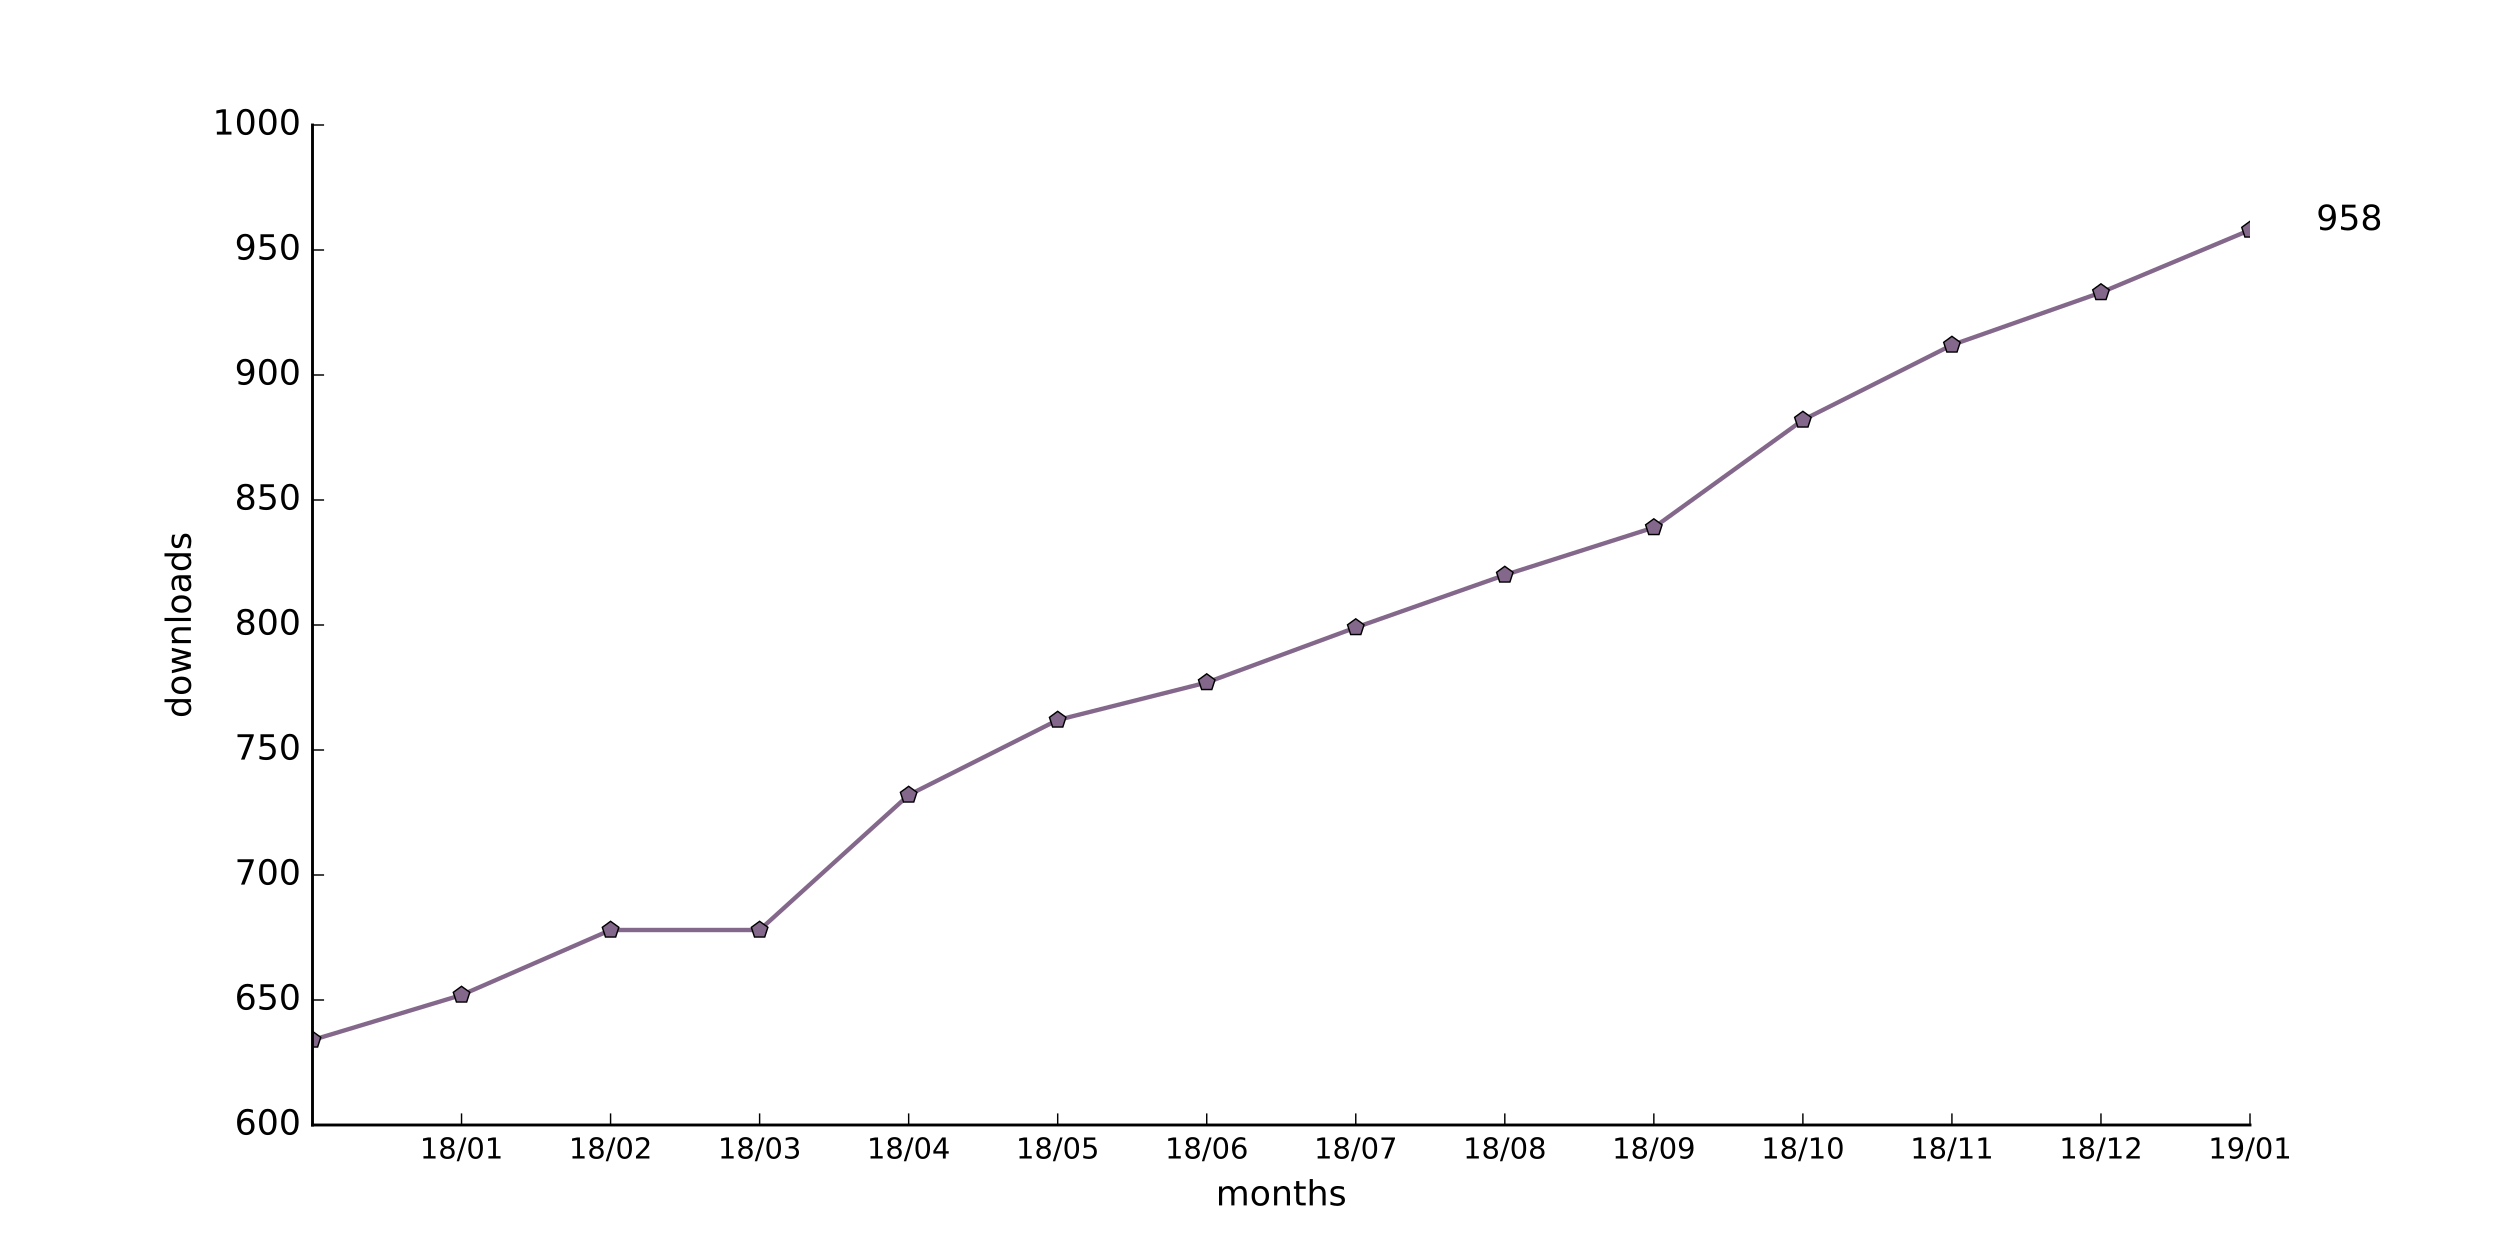
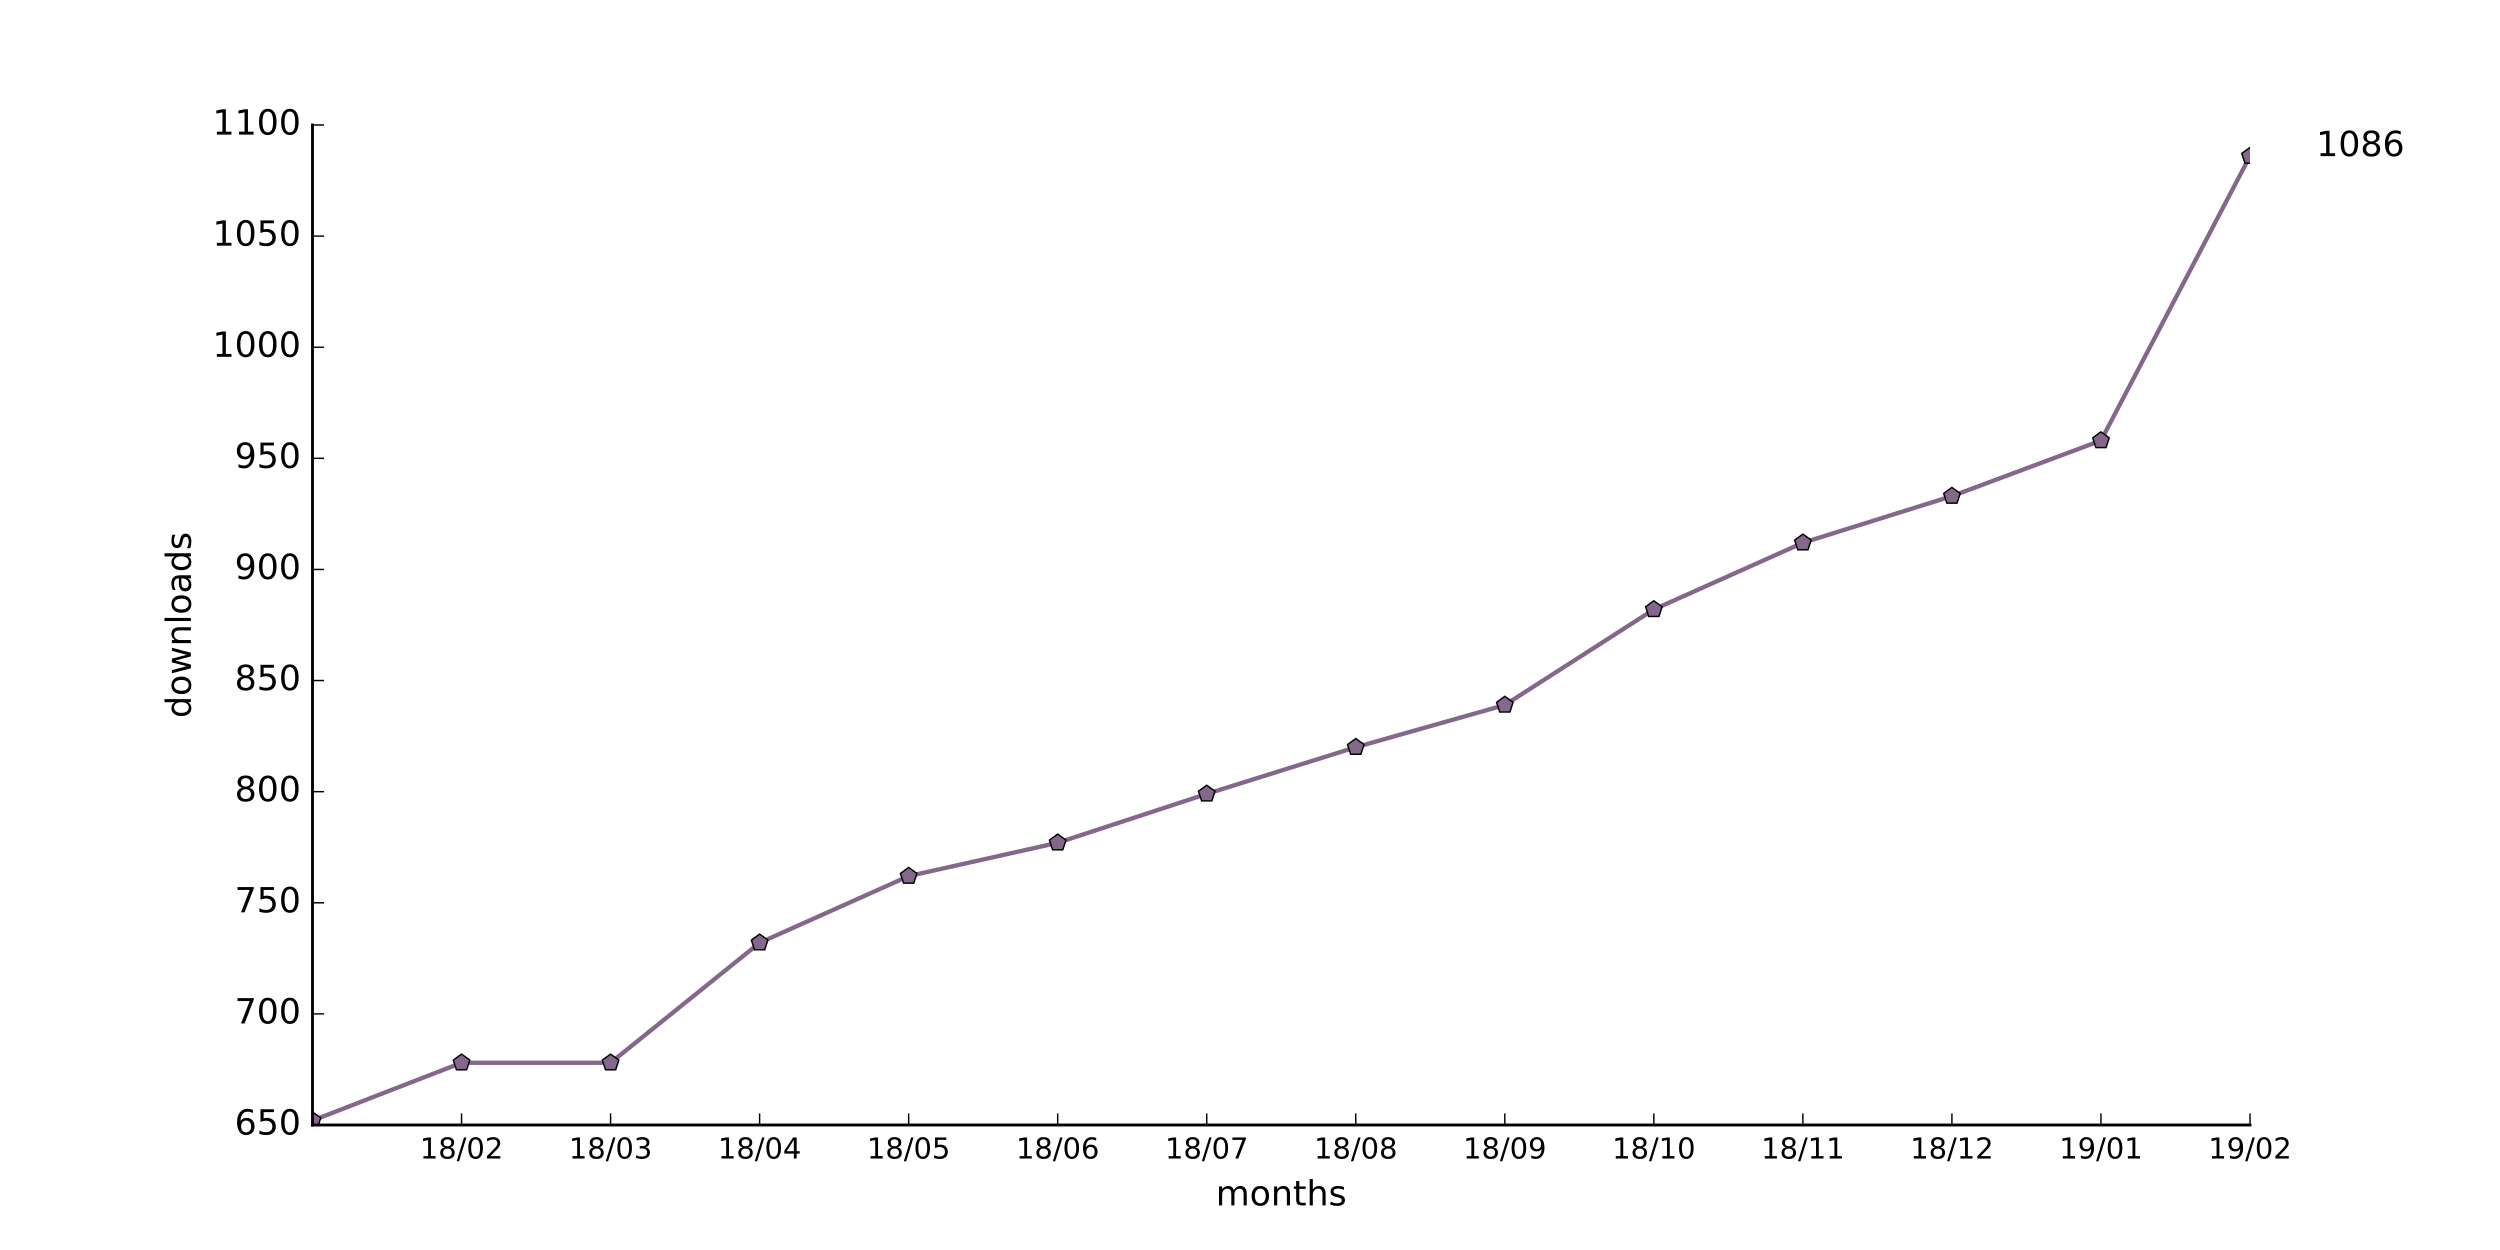
<svg xmlns="http://www.w3.org/2000/svg" xmlns:xlink="http://www.w3.org/1999/xlink" height="432pt" version="1.1" viewBox="0 0 864 432" width="864pt">
  <defs>
    <style type="text/css">
*{stroke-linecap:butt;stroke-linejoin:round;stroke-miterlimit:100000;}
  </style>
  </defs>
  <g id="figure_1">
    <g id="patch_1">
      <path d="M 0 432  L 864 432  L 864 0  L 0 0  z " style="fill:#ffffff;" />
    </g>
    <g id="axes_1">
      <g id="patch_2">
        <path d="M 108 388.8  L 777.6 388.8  L 777.6 43.2  L 108 43.2  z " style="fill:#ffffff;" />
      </g>
      <g id="line2d_1">
-         <path clip-path="url(#p925930a6b0)" d="M 108 359.424  L 159.508 343.872  L 211.015 321.408  L 262.523 321.408  L 314.031 274.752  L 365.538 248.832  L 417.046 235.872  L 468.554 216.864  L 520.062 198.72  L 571.569 182.304  L 623.077 145.152  L 674.585 119.232  L 726.092 101.088  L 777.6 79.488  " style="fill:none;stroke:#84688b;stroke-linecap:square;stroke-width:1.5;" />
+         <path clip-path="url(#p5061f055b1)" d="M 108 387.264  L 159.508 367.296  L 211.015 367.296  L 262.523 325.824  L 314.031 302.784  L 365.538 291.264  L 417.046 274.368  L 468.554 258.24  L 520.062 243.648  L 571.569 210.624  L 623.077 187.584  L 674.585 171.456  L 726.092 152.256  L 777.6 53.952  " style="fill:none;stroke:#84688b;stroke-linecap:square;stroke-width:1.5;" />
      </g>
      <g id="line2d_2">
        <defs>
-           <path d="M 0 -3  L -2.853 -0.927  L -1.763 2.427  L 1.763 2.427  L 2.853 -0.927  z " id="m5489724bf6" style="stroke:#000000;stroke-linejoin:miter;stroke-width:0.5;" />
+           <path d="M 0 -3  L -2.853 -0.927  L -1.763 2.427  L 1.763 2.427  L 2.853 -0.927  z " id="m637cf06d2a" style="stroke:#000000;stroke-linejoin:miter;stroke-width:0.5;" />
        </defs>
-         <g clip-path="url(#p925930a6b0)">
-           <use style="fill:#84688b;stroke:#000000;stroke-linejoin:miter;stroke-width:0.5;" x="108.0" xlink:href="#m5489724bf6" y="359.424" />
-           <use style="fill:#84688b;stroke:#000000;stroke-linejoin:miter;stroke-width:0.5;" x="159.508" xlink:href="#m5489724bf6" y="343.872" />
-           <use style="fill:#84688b;stroke:#000000;stroke-linejoin:miter;stroke-width:0.5;" x="211.015" xlink:href="#m5489724bf6" y="321.408" />
-           <use style="fill:#84688b;stroke:#000000;stroke-linejoin:miter;stroke-width:0.5;" x="262.523" xlink:href="#m5489724bf6" y="321.408" />
-           <use style="fill:#84688b;stroke:#000000;stroke-linejoin:miter;stroke-width:0.5;" x="314.031" xlink:href="#m5489724bf6" y="274.752" />
-           <use style="fill:#84688b;stroke:#000000;stroke-linejoin:miter;stroke-width:0.5;" x="365.538" xlink:href="#m5489724bf6" y="248.832" />
-           <use style="fill:#84688b;stroke:#000000;stroke-linejoin:miter;stroke-width:0.5;" x="417.046" xlink:href="#m5489724bf6" y="235.872" />
-           <use style="fill:#84688b;stroke:#000000;stroke-linejoin:miter;stroke-width:0.5;" x="468.554" xlink:href="#m5489724bf6" y="216.864" />
-           <use style="fill:#84688b;stroke:#000000;stroke-linejoin:miter;stroke-width:0.5;" x="520.062" xlink:href="#m5489724bf6" y="198.72" />
-           <use style="fill:#84688b;stroke:#000000;stroke-linejoin:miter;stroke-width:0.5;" x="571.569" xlink:href="#m5489724bf6" y="182.304" />
-           <use style="fill:#84688b;stroke:#000000;stroke-linejoin:miter;stroke-width:0.5;" x="623.077" xlink:href="#m5489724bf6" y="145.152" />
-           <use style="fill:#84688b;stroke:#000000;stroke-linejoin:miter;stroke-width:0.5;" x="674.585" xlink:href="#m5489724bf6" y="119.232" />
-           <use style="fill:#84688b;stroke:#000000;stroke-linejoin:miter;stroke-width:0.5;" x="726.092" xlink:href="#m5489724bf6" y="101.088" />
-           <use style="fill:#84688b;stroke:#000000;stroke-linejoin:miter;stroke-width:0.5;" x="777.6" xlink:href="#m5489724bf6" y="79.488" />
+         <g clip-path="url(#p5061f055b1)">
+           <use style="fill:#84688b;stroke:#000000;stroke-linejoin:miter;stroke-width:0.5;" x="108.0" xlink:href="#m637cf06d2a" y="387.264" />
+           <use style="fill:#84688b;stroke:#000000;stroke-linejoin:miter;stroke-width:0.5;" x="159.508" xlink:href="#m637cf06d2a" y="367.296" />
+           <use style="fill:#84688b;stroke:#000000;stroke-linejoin:miter;stroke-width:0.5;" x="211.015" xlink:href="#m637cf06d2a" y="367.296" />
+           <use style="fill:#84688b;stroke:#000000;stroke-linejoin:miter;stroke-width:0.5;" x="262.523" xlink:href="#m637cf06d2a" y="325.824" />
+           <use style="fill:#84688b;stroke:#000000;stroke-linejoin:miter;stroke-width:0.5;" x="314.031" xlink:href="#m637cf06d2a" y="302.784" />
+           <use style="fill:#84688b;stroke:#000000;stroke-linejoin:miter;stroke-width:0.5;" x="365.538" xlink:href="#m637cf06d2a" y="291.264" />
+           <use style="fill:#84688b;stroke:#000000;stroke-linejoin:miter;stroke-width:0.5;" x="417.046" xlink:href="#m637cf06d2a" y="274.368" />
+           <use style="fill:#84688b;stroke:#000000;stroke-linejoin:miter;stroke-width:0.5;" x="468.554" xlink:href="#m637cf06d2a" y="258.24" />
+           <use style="fill:#84688b;stroke:#000000;stroke-linejoin:miter;stroke-width:0.5;" x="520.062" xlink:href="#m637cf06d2a" y="243.648" />
+           <use style="fill:#84688b;stroke:#000000;stroke-linejoin:miter;stroke-width:0.5;" x="571.569" xlink:href="#m637cf06d2a" y="210.624" />
+           <use style="fill:#84688b;stroke:#000000;stroke-linejoin:miter;stroke-width:0.5;" x="623.077" xlink:href="#m637cf06d2a" y="187.584" />
+           <use style="fill:#84688b;stroke:#000000;stroke-linejoin:miter;stroke-width:0.5;" x="674.585" xlink:href="#m637cf06d2a" y="171.456" />
+           <use style="fill:#84688b;stroke:#000000;stroke-linejoin:miter;stroke-width:0.5;" x="726.092" xlink:href="#m637cf06d2a" y="152.256" />
+           <use style="fill:#84688b;stroke:#000000;stroke-linejoin:miter;stroke-width:0.5;" x="777.6" xlink:href="#m637cf06d2a" y="53.952" />
        </g>
      </g>
      <g id="patch_3">
        <path d="M 108 388.8  L 777.6 388.8  " style="fill:none;stroke:#000000;stroke-linecap:square;stroke-linejoin:miter;" />
      </g>
      <g id="patch_4">
        <path d="M 108 388.8  L 108 43.2  " style="fill:none;stroke:#000000;stroke-linecap:square;stroke-linejoin:miter;" />
      </g>
      <g id="matplotlib.axis_1">
        <g id="xtick_1">
          <g id="line2d_3">
            <defs>
-               <path d="M 0 0  L 0 -4  " id="ma898a2b335" style="stroke:#000000;stroke-width:0.5;" />
-             </defs>
-             <g>
-               <use style="stroke:#000000;stroke-width:0.5;" x="159.508" xlink:href="#ma898a2b335" y="388.8" />
+               <path d="M 0 0  L 0 -4  " id="m8d7610a159" style="stroke:#000000;stroke-width:0.5;" />
+             </defs>
+             <g>
+               <use style="stroke:#000000;stroke-width:0.5;" x="159.508" xlink:href="#m8d7610a159" y="388.8" />
            </g>
          </g>
          <g id="text_1">
            <defs>
+               <path d="M 19.188 8.297  L 53.609 8.297  L 53.609 0  L 7.328 0  L 7.328 8.297  Q 12.938 14.109 22.625 23.891  Q 32.328 33.688 34.812 36.531  Q 39.547 41.844 41.422 45.531  Q 43.312 49.219 43.312 52.781  Q 43.312 58.594 39.234 62.25  Q 35.156 65.922 28.609 65.922  Q 23.969 65.922 18.812 64.312  Q 13.672 62.703 7.812 59.422  L 7.812 69.391  Q 13.766 71.781 18.938 73  Q 24.125 74.219 28.422 74.219  Q 39.75 74.219 46.484 68.547  Q 53.219 62.891 53.219 53.422  Q 53.219 48.922 51.531 44.891  Q 49.859 40.875 45.406 35.406  Q 44.188 33.984 37.641 27.219  Q 31.109 20.453 19.188 8.297  " id="BitstreamVeraSans-Roman-32" />
              <path d="M 31.781 34.625  Q 24.75 34.625 20.719 30.859  Q 16.703 27.094 16.703 20.516  Q 16.703 13.922 20.719 10.156  Q 24.75 6.391 31.781 6.391  Q 38.812 6.391 42.859 10.172  Q 46.922 13.969 46.922 20.516  Q 46.922 27.094 42.891 30.859  Q 38.875 34.625 31.781 34.625  M 21.922 38.812  Q 15.578 40.375 12.031 44.719  Q 8.5 49.078 8.5 55.328  Q 8.5 64.062 14.719 69.141  Q 20.953 74.219 31.781 74.219  Q 42.672 74.219 48.875 69.141  Q 55.078 64.062 55.078 55.328  Q 55.078 49.078 51.531 44.719  Q 48 40.375 41.703 38.812  Q 48.828 37.156 52.797 32.312  Q 56.781 27.484 56.781 20.516  Q 56.781 9.906 50.312 4.234  Q 43.844 -1.422 31.781 -1.422  Q 19.734 -1.422 13.25 4.234  Q 6.781 9.906 6.781 20.516  Q 6.781 27.484 10.781 32.312  Q 14.797 37.156 21.922 38.812  M 18.312 54.391  Q 18.312 48.734 21.844 45.562  Q 25.391 42.391 31.781 42.391  Q 38.141 42.391 41.719 45.562  Q 45.312 48.734 45.312 54.391  Q 45.312 60.062 41.719 63.234  Q 38.141 66.406 31.781 66.406  Q 25.391 66.406 21.844 63.234  Q 18.312 60.062 18.312 54.391  " id="BitstreamVeraSans-Roman-38" />
              <path d="M 12.406 8.297  L 28.516 8.297  L 28.516 63.922  L 10.984 60.406  L 10.984 69.391  L 28.422 72.906  L 38.281 72.906  L 38.281 8.297  L 54.391 8.297  L 54.391 0  L 12.406 0  z " id="BitstreamVeraSans-Roman-31" />
              <path d="M 31.781 66.406  Q 24.172 66.406 20.328 58.906  Q 16.5 51.422 16.5 36.375  Q 16.5 21.391 20.328 13.891  Q 24.172 6.391 31.781 6.391  Q 39.453 6.391 43.281 13.891  Q 47.125 21.391 47.125 36.375  Q 47.125 51.422 43.281 58.906  Q 39.453 66.406 31.781 66.406  M 31.781 74.219  Q 44.047 74.219 50.516 64.516  Q 56.984 54.828 56.984 36.375  Q 56.984 17.969 50.516 8.266  Q 44.047 -1.422 31.781 -1.422  Q 19.531 -1.422 13.062 8.266  Q 6.594 17.969 6.594 36.375  Q 6.594 54.828 13.062 64.516  Q 19.531 74.219 31.781 74.219  " id="BitstreamVeraSans-Roman-30" />
              <path d="M 25.391 72.906  L 33.688 72.906  L 8.297 -9.281  L 0 -9.281  z " id="BitstreamVeraSans-Roman-2f" />
            </defs>
            <g transform="translate(145.0983 400.3984)scale(0.1 -0.1)">
              <use xlink:href="#BitstreamVeraSans-Roman-31" />
              <use x="63.623" xlink:href="#BitstreamVeraSans-Roman-38" />
              <use x="127.246" xlink:href="#BitstreamVeraSans-Roman-2f" />
              <use x="160.938" xlink:href="#BitstreamVeraSans-Roman-30" />
-               <use x="224.561" xlink:href="#BitstreamVeraSans-Roman-31" />
+               <use x="224.561" xlink:href="#BitstreamVeraSans-Roman-32" />
            </g>
          </g>
        </g>
        <g id="xtick_2">
          <g id="line2d_4">
            <g>
-               <use style="stroke:#000000;stroke-width:0.5;" x="211.015" xlink:href="#ma898a2b335" y="388.8" />
+               <use style="stroke:#000000;stroke-width:0.5;" x="211.015" xlink:href="#m8d7610a159" y="388.8" />
            </g>
          </g>
          <g id="text_2">
            <defs>
-               <path d="M 19.188 8.297  L 53.609 8.297  L 53.609 0  L 7.328 0  L 7.328 8.297  Q 12.938 14.109 22.625 23.891  Q 32.328 33.688 34.812 36.531  Q 39.547 41.844 41.422 45.531  Q 43.312 49.219 43.312 52.781  Q 43.312 58.594 39.234 62.25  Q 35.156 65.922 28.609 65.922  Q 23.969 65.922 18.812 64.312  Q 13.672 62.703 7.812 59.422  L 7.812 69.391  Q 13.766 71.781 18.938 73  Q 24.125 74.219 28.422 74.219  Q 39.75 74.219 46.484 68.547  Q 53.219 62.891 53.219 53.422  Q 53.219 48.922 51.531 44.891  Q 49.859 40.875 45.406 35.406  Q 44.188 33.984 37.641 27.219  Q 31.109 20.453 19.188 8.297  " id="BitstreamVeraSans-Roman-32" />
+               <path d="M 40.578 39.312  Q 47.656 37.797 51.625 33  Q 55.609 28.219 55.609 21.188  Q 55.609 10.406 48.188 4.484  Q 40.766 -1.422 27.094 -1.422  Q 22.516 -1.422 17.656 -0.516  Q 12.797 0.391 7.625 2.203  L 7.625 11.719  Q 11.719 9.328 16.594 8.109  Q 21.484 6.891 26.812 6.891  Q 36.078 6.891 40.938 10.547  Q 45.797 14.203 45.797 21.188  Q 45.797 27.641 41.281 31.266  Q 36.766 34.906 28.719 34.906  L 20.219 34.906  L 20.219 43.016  L 29.109 43.016  Q 36.375 43.016 40.234 45.922  Q 44.094 48.828 44.094 54.297  Q 44.094 59.906 40.109 62.906  Q 36.141 65.922 28.719 65.922  Q 24.656 65.922 20.016 65.031  Q 15.375 64.156 9.812 62.312  L 9.812 71.094  Q 15.438 72.656 20.344 73.438  Q 25.25 74.219 29.594 74.219  Q 40.828 74.219 47.359 69.109  Q 53.906 64.016 53.906 55.328  Q 53.906 49.266 50.438 45.094  Q 46.969 40.922 40.578 39.312  " id="BitstreamVeraSans-Roman-33" />
            </defs>
            <g transform="translate(196.606 400.3984)scale(0.1 -0.1)">
              <use xlink:href="#BitstreamVeraSans-Roman-31" />
              <use x="63.623" xlink:href="#BitstreamVeraSans-Roman-38" />
              <use x="127.246" xlink:href="#BitstreamVeraSans-Roman-2f" />
              <use x="160.938" xlink:href="#BitstreamVeraSans-Roman-30" />
-               <use x="224.561" xlink:href="#BitstreamVeraSans-Roman-32" />
+               <use x="224.561" xlink:href="#BitstreamVeraSans-Roman-33" />
            </g>
          </g>
        </g>
        <g id="xtick_3">
          <g id="line2d_5">
            <g>
-               <use style="stroke:#000000;stroke-width:0.5;" x="262.523" xlink:href="#ma898a2b335" y="388.8" />
+               <use style="stroke:#000000;stroke-width:0.5;" x="262.523" xlink:href="#m8d7610a159" y="388.8" />
            </g>
          </g>
          <g id="text_3">
            <defs>
-               <path d="M 40.578 39.312  Q 47.656 37.797 51.625 33  Q 55.609 28.219 55.609 21.188  Q 55.609 10.406 48.188 4.484  Q 40.766 -1.422 27.094 -1.422  Q 22.516 -1.422 17.656 -0.516  Q 12.797 0.391 7.625 2.203  L 7.625 11.719  Q 11.719 9.328 16.594 8.109  Q 21.484 6.891 26.812 6.891  Q 36.078 6.891 40.938 10.547  Q 45.797 14.203 45.797 21.188  Q 45.797 27.641 41.281 31.266  Q 36.766 34.906 28.719 34.906  L 20.219 34.906  L 20.219 43.016  L 29.109 43.016  Q 36.375 43.016 40.234 45.922  Q 44.094 48.828 44.094 54.297  Q 44.094 59.906 40.109 62.906  Q 36.141 65.922 28.719 65.922  Q 24.656 65.922 20.016 65.031  Q 15.375 64.156 9.812 62.312  L 9.812 71.094  Q 15.438 72.656 20.344 73.438  Q 25.25 74.219 29.594 74.219  Q 40.828 74.219 47.359 69.109  Q 53.906 64.016 53.906 55.328  Q 53.906 49.266 50.438 45.094  Q 46.969 40.922 40.578 39.312  " id="BitstreamVeraSans-Roman-33" />
+               <path d="M 37.797 64.312  L 12.891 25.391  L 37.797 25.391  z M 35.203 72.906  L 47.609 72.906  L 47.609 25.391  L 58.016 25.391  L 58.016 17.188  L 47.609 17.188  L 47.609 0  L 37.797 0  L 37.797 17.188  L 4.891 17.188  L 4.891 26.703  z " id="BitstreamVeraSans-Roman-34" />
            </defs>
            <g transform="translate(248.1137 400.3984)scale(0.1 -0.1)">
              <use xlink:href="#BitstreamVeraSans-Roman-31" />
              <use x="63.623" xlink:href="#BitstreamVeraSans-Roman-38" />
              <use x="127.246" xlink:href="#BitstreamVeraSans-Roman-2f" />
              <use x="160.938" xlink:href="#BitstreamVeraSans-Roman-30" />
-               <use x="224.561" xlink:href="#BitstreamVeraSans-Roman-33" />
+               <use x="224.561" xlink:href="#BitstreamVeraSans-Roman-34" />
            </g>
          </g>
        </g>
        <g id="xtick_4">
          <g id="line2d_6">
            <g>
-               <use style="stroke:#000000;stroke-width:0.5;" x="314.031" xlink:href="#ma898a2b335" y="388.8" />
+               <use style="stroke:#000000;stroke-width:0.5;" x="314.031" xlink:href="#m8d7610a159" y="388.8" />
            </g>
          </g>
          <g id="text_4">
            <defs>
-               <path d="M 37.797 64.312  L 12.891 25.391  L 37.797 25.391  z M 35.203 72.906  L 47.609 72.906  L 47.609 25.391  L 58.016 25.391  L 58.016 17.188  L 47.609 17.188  L 47.609 0  L 37.797 0  L 37.797 17.188  L 4.891 17.188  L 4.891 26.703  z " id="BitstreamVeraSans-Roman-34" />
+               <path d="M 10.797 72.906  L 49.516 72.906  L 49.516 64.594  L 19.828 64.594  L 19.828 46.734  Q 21.969 47.469 24.109 47.828  Q 26.266 48.188 28.422 48.188  Q 40.625 48.188 47.75 41.5  Q 54.891 34.812 54.891 23.391  Q 54.891 11.625 47.562 5.094  Q 40.234 -1.422 26.906 -1.422  Q 22.312 -1.422 17.547 -0.641  Q 12.797 0.141 7.719 1.703  L 7.719 11.625  Q 12.109 9.234 16.797 8.062  Q 21.484 6.891 26.703 6.891  Q 35.156 6.891 40.078 11.328  Q 45.016 15.766 45.016 23.391  Q 45.016 31 40.078 35.438  Q 35.156 39.891 26.703 39.891  Q 22.75 39.891 18.812 39.016  Q 14.891 38.141 10.797 36.281  z " id="BitstreamVeraSans-Roman-35" />
            </defs>
            <g transform="translate(299.6214 400.3984)scale(0.1 -0.1)">
              <use xlink:href="#BitstreamVeraSans-Roman-31" />
              <use x="63.623" xlink:href="#BitstreamVeraSans-Roman-38" />
              <use x="127.246" xlink:href="#BitstreamVeraSans-Roman-2f" />
              <use x="160.938" xlink:href="#BitstreamVeraSans-Roman-30" />
-               <use x="224.561" xlink:href="#BitstreamVeraSans-Roman-34" />
+               <use x="224.561" xlink:href="#BitstreamVeraSans-Roman-35" />
            </g>
          </g>
        </g>
        <g id="xtick_5">
          <g id="line2d_7">
            <g>
-               <use style="stroke:#000000;stroke-width:0.5;" x="365.538" xlink:href="#ma898a2b335" y="388.8" />
+               <use style="stroke:#000000;stroke-width:0.5;" x="365.538" xlink:href="#m8d7610a159" y="388.8" />
            </g>
          </g>
          <g id="text_5">
            <defs>
-               <path d="M 10.797 72.906  L 49.516 72.906  L 49.516 64.594  L 19.828 64.594  L 19.828 46.734  Q 21.969 47.469 24.109 47.828  Q 26.266 48.188 28.422 48.188  Q 40.625 48.188 47.75 41.5  Q 54.891 34.812 54.891 23.391  Q 54.891 11.625 47.562 5.094  Q 40.234 -1.422 26.906 -1.422  Q 22.312 -1.422 17.547 -0.641  Q 12.797 0.141 7.719 1.703  L 7.719 11.625  Q 12.109 9.234 16.797 8.062  Q 21.484 6.891 26.703 6.891  Q 35.156 6.891 40.078 11.328  Q 45.016 15.766 45.016 23.391  Q 45.016 31 40.078 35.438  Q 35.156 39.891 26.703 39.891  Q 22.75 39.891 18.812 39.016  Q 14.891 38.141 10.797 36.281  z " id="BitstreamVeraSans-Roman-35" />
+               <path d="M 33.016 40.375  Q 26.375 40.375 22.484 35.828  Q 18.609 31.297 18.609 23.391  Q 18.609 15.531 22.484 10.953  Q 26.375 6.391 33.016 6.391  Q 39.656 6.391 43.531 10.953  Q 47.406 15.531 47.406 23.391  Q 47.406 31.297 43.531 35.828  Q 39.656 40.375 33.016 40.375  M 52.594 71.297  L 52.594 62.312  Q 48.875 64.062 45.094 64.984  Q 41.312 65.922 37.594 65.922  Q 27.828 65.922 22.672 59.328  Q 17.531 52.734 16.797 39.406  Q 19.672 43.656 24.016 45.922  Q 28.375 48.188 33.594 48.188  Q 44.578 48.188 50.953 41.516  Q 57.328 34.859 57.328 23.391  Q 57.328 12.156 50.688 5.359  Q 44.047 -1.422 33.016 -1.422  Q 20.359 -1.422 13.672 8.266  Q 6.984 17.969 6.984 36.375  Q 6.984 53.656 15.188 63.938  Q 23.391 74.219 37.203 74.219  Q 40.922 74.219 44.703 73.484  Q 48.484 72.75 52.594 71.297  " id="BitstreamVeraSans-Roman-36" />
            </defs>
            <g transform="translate(351.1291 400.3984)scale(0.1 -0.1)">
              <use xlink:href="#BitstreamVeraSans-Roman-31" />
              <use x="63.623" xlink:href="#BitstreamVeraSans-Roman-38" />
              <use x="127.246" xlink:href="#BitstreamVeraSans-Roman-2f" />
              <use x="160.938" xlink:href="#BitstreamVeraSans-Roman-30" />
-               <use x="224.561" xlink:href="#BitstreamVeraSans-Roman-35" />
+               <use x="224.561" xlink:href="#BitstreamVeraSans-Roman-36" />
            </g>
          </g>
        </g>
        <g id="xtick_6">
          <g id="line2d_8">
            <g>
-               <use style="stroke:#000000;stroke-width:0.5;" x="417.046" xlink:href="#ma898a2b335" y="388.8" />
+               <use style="stroke:#000000;stroke-width:0.5;" x="417.046" xlink:href="#m8d7610a159" y="388.8" />
            </g>
          </g>
          <g id="text_6">
            <defs>
-               <path d="M 33.016 40.375  Q 26.375 40.375 22.484 35.828  Q 18.609 31.297 18.609 23.391  Q 18.609 15.531 22.484 10.953  Q 26.375 6.391 33.016 6.391  Q 39.656 6.391 43.531 10.953  Q 47.406 15.531 47.406 23.391  Q 47.406 31.297 43.531 35.828  Q 39.656 40.375 33.016 40.375  M 52.594 71.297  L 52.594 62.312  Q 48.875 64.062 45.094 64.984  Q 41.312 65.922 37.594 65.922  Q 27.828 65.922 22.672 59.328  Q 17.531 52.734 16.797 39.406  Q 19.672 43.656 24.016 45.922  Q 28.375 48.188 33.594 48.188  Q 44.578 48.188 50.953 41.516  Q 57.328 34.859 57.328 23.391  Q 57.328 12.156 50.688 5.359  Q 44.047 -1.422 33.016 -1.422  Q 20.359 -1.422 13.672 8.266  Q 6.984 17.969 6.984 36.375  Q 6.984 53.656 15.188 63.938  Q 23.391 74.219 37.203 74.219  Q 40.922 74.219 44.703 73.484  Q 48.484 72.75 52.594 71.297  " id="BitstreamVeraSans-Roman-36" />
+               <path d="M 8.203 72.906  L 55.078 72.906  L 55.078 68.703  L 28.609 0  L 18.312 0  L 43.219 64.594  L 8.203 64.594  z " id="BitstreamVeraSans-Roman-37" />
            </defs>
            <g transform="translate(402.6368 400.3984)scale(0.1 -0.1)">
              <use xlink:href="#BitstreamVeraSans-Roman-31" />
              <use x="63.623" xlink:href="#BitstreamVeraSans-Roman-38" />
              <use x="127.246" xlink:href="#BitstreamVeraSans-Roman-2f" />
              <use x="160.938" xlink:href="#BitstreamVeraSans-Roman-30" />
-               <use x="224.561" xlink:href="#BitstreamVeraSans-Roman-36" />
+               <use x="224.561" xlink:href="#BitstreamVeraSans-Roman-37" />
            </g>
          </g>
        </g>
        <g id="xtick_7">
          <g id="line2d_9">
            <g>
-               <use style="stroke:#000000;stroke-width:0.5;" x="468.554" xlink:href="#ma898a2b335" y="388.8" />
+               <use style="stroke:#000000;stroke-width:0.5;" x="468.554" xlink:href="#m8d7610a159" y="388.8" />
            </g>
          </g>
          <g id="text_7">
-             <defs>
-               <path d="M 8.203 72.906  L 55.078 72.906  L 55.078 68.703  L 28.609 0  L 18.312 0  L 43.219 64.594  L 8.203 64.594  z " id="BitstreamVeraSans-Roman-37" />
-             </defs>
            <g transform="translate(454.1445 400.3984)scale(0.1 -0.1)">
              <use xlink:href="#BitstreamVeraSans-Roman-31" />
              <use x="63.623" xlink:href="#BitstreamVeraSans-Roman-38" />
              <use x="127.246" xlink:href="#BitstreamVeraSans-Roman-2f" />
              <use x="160.938" xlink:href="#BitstreamVeraSans-Roman-30" />
-               <use x="224.561" xlink:href="#BitstreamVeraSans-Roman-37" />
+               <use x="224.561" xlink:href="#BitstreamVeraSans-Roman-38" />
            </g>
          </g>
        </g>
        <g id="xtick_8">
          <g id="line2d_10">
            <g>
-               <use style="stroke:#000000;stroke-width:0.5;" x="520.062" xlink:href="#ma898a2b335" y="388.8" />
+               <use style="stroke:#000000;stroke-width:0.5;" x="520.062" xlink:href="#m8d7610a159" y="388.8" />
            </g>
          </g>
          <g id="text_8">
+             <defs>
+               <path d="M 10.984 1.516  L 10.984 10.5  Q 14.703 8.734 18.5 7.812  Q 22.312 6.891 25.984 6.891  Q 35.75 6.891 40.891 13.453  Q 46.047 20.016 46.781 33.406  Q 43.953 29.203 39.594 26.953  Q 35.25 24.703 29.984 24.703  Q 19.047 24.703 12.672 31.312  Q 6.297 37.938 6.297 49.422  Q 6.297 60.641 12.938 67.422  Q 19.578 74.219 30.609 74.219  Q 43.266 74.219 49.922 64.516  Q 56.594 54.828 56.594 36.375  Q 56.594 19.141 48.406 8.859  Q 40.234 -1.422 26.422 -1.422  Q 22.703 -1.422 18.891 -0.688  Q 15.094 0.047 10.984 1.516  M 30.609 32.422  Q 37.25 32.422 41.125 36.953  Q 45.016 41.5 45.016 49.422  Q 45.016 57.281 41.125 61.844  Q 37.25 66.406 30.609 66.406  Q 23.969 66.406 20.094 61.844  Q 16.219 57.281 16.219 49.422  Q 16.219 41.5 20.094 36.953  Q 23.969 32.422 30.609 32.422  " id="BitstreamVeraSans-Roman-39" />
+             </defs>
            <g transform="translate(505.6522 400.3984)scale(0.1 -0.1)">
              <use xlink:href="#BitstreamVeraSans-Roman-31" />
              <use x="63.623" xlink:href="#BitstreamVeraSans-Roman-38" />
              <use x="127.246" xlink:href="#BitstreamVeraSans-Roman-2f" />
              <use x="160.938" xlink:href="#BitstreamVeraSans-Roman-30" />
-               <use x="224.561" xlink:href="#BitstreamVeraSans-Roman-38" />
+               <use x="224.561" xlink:href="#BitstreamVeraSans-Roman-39" />
            </g>
          </g>
        </g>
        <g id="xtick_9">
          <g id="line2d_11">
            <g>
-               <use style="stroke:#000000;stroke-width:0.5;" x="571.569" xlink:href="#ma898a2b335" y="388.8" />
+               <use style="stroke:#000000;stroke-width:0.5;" x="571.569" xlink:href="#m8d7610a159" y="388.8" />
            </g>
          </g>
          <g id="text_9">
-             <defs>
-               <path d="M 10.984 1.516  L 10.984 10.5  Q 14.703 8.734 18.5 7.812  Q 22.312 6.891 25.984 6.891  Q 35.75 6.891 40.891 13.453  Q 46.047 20.016 46.781 33.406  Q 43.953 29.203 39.594 26.953  Q 35.25 24.703 29.984 24.703  Q 19.047 24.703 12.672 31.312  Q 6.297 37.938 6.297 49.422  Q 6.297 60.641 12.938 67.422  Q 19.578 74.219 30.609 74.219  Q 43.266 74.219 49.922 64.516  Q 56.594 54.828 56.594 36.375  Q 56.594 19.141 48.406 8.859  Q 40.234 -1.422 26.422 -1.422  Q 22.703 -1.422 18.891 -0.688  Q 15.094 0.047 10.984 1.516  M 30.609 32.422  Q 37.25 32.422 41.125 36.953  Q 45.016 41.5 45.016 49.422  Q 45.016 57.281 41.125 61.844  Q 37.25 66.406 30.609 66.406  Q 23.969 66.406 20.094 61.844  Q 16.219 57.281 16.219 49.422  Q 16.219 41.5 20.094 36.953  Q 23.969 32.422 30.609 32.422  " id="BitstreamVeraSans-Roman-39" />
-             </defs>
            <g transform="translate(557.1599 400.3984)scale(0.1 -0.1)">
              <use xlink:href="#BitstreamVeraSans-Roman-31" />
              <use x="63.623" xlink:href="#BitstreamVeraSans-Roman-38" />
              <use x="127.246" xlink:href="#BitstreamVeraSans-Roman-2f" />
-               <use x="160.938" xlink:href="#BitstreamVeraSans-Roman-30" />
-               <use x="224.561" xlink:href="#BitstreamVeraSans-Roman-39" />
+               <use x="160.938" xlink:href="#BitstreamVeraSans-Roman-31" />
+               <use x="224.561" xlink:href="#BitstreamVeraSans-Roman-30" />
            </g>
          </g>
        </g>
        <g id="xtick_10">
          <g id="line2d_12">
            <g>
-               <use style="stroke:#000000;stroke-width:0.5;" x="623.077" xlink:href="#ma898a2b335" y="388.8" />
+               <use style="stroke:#000000;stroke-width:0.5;" x="623.077" xlink:href="#m8d7610a159" y="388.8" />
            </g>
          </g>
          <g id="text_10">
            <g transform="translate(608.6675 400.3984)scale(0.1 -0.1)">
              <use xlink:href="#BitstreamVeraSans-Roman-31" />
              <use x="63.623" xlink:href="#BitstreamVeraSans-Roman-38" />
              <use x="127.246" xlink:href="#BitstreamVeraSans-Roman-2f" />
              <use x="160.938" xlink:href="#BitstreamVeraSans-Roman-31" />
-               <use x="224.561" xlink:href="#BitstreamVeraSans-Roman-30" />
+               <use x="224.561" xlink:href="#BitstreamVeraSans-Roman-31" />
            </g>
          </g>
        </g>
        <g id="xtick_11">
          <g id="line2d_13">
            <g>
-               <use style="stroke:#000000;stroke-width:0.5;" x="674.585" xlink:href="#ma898a2b335" y="388.8" />
+               <use style="stroke:#000000;stroke-width:0.5;" x="674.585" xlink:href="#m8d7610a159" y="388.8" />
            </g>
          </g>
          <g id="text_11">
            <g transform="translate(660.1752 400.3984)scale(0.1 -0.1)">
              <use xlink:href="#BitstreamVeraSans-Roman-31" />
              <use x="63.623" xlink:href="#BitstreamVeraSans-Roman-38" />
              <use x="127.246" xlink:href="#BitstreamVeraSans-Roman-2f" />
              <use x="160.938" xlink:href="#BitstreamVeraSans-Roman-31" />
-               <use x="224.561" xlink:href="#BitstreamVeraSans-Roman-31" />
+               <use x="224.561" xlink:href="#BitstreamVeraSans-Roman-32" />
            </g>
          </g>
        </g>
        <g id="xtick_12">
          <g id="line2d_14">
            <g>
-               <use style="stroke:#000000;stroke-width:0.5;" x="726.092" xlink:href="#ma898a2b335" y="388.8" />
+               <use style="stroke:#000000;stroke-width:0.5;" x="726.092" xlink:href="#m8d7610a159" y="388.8" />
            </g>
          </g>
          <g id="text_12">
            <g transform="translate(711.6829 400.3984)scale(0.1 -0.1)">
              <use xlink:href="#BitstreamVeraSans-Roman-31" />
-               <use x="63.623" xlink:href="#BitstreamVeraSans-Roman-38" />
-               <use x="127.246" xlink:href="#BitstreamVeraSans-Roman-2f" />
-               <use x="160.938" xlink:href="#BitstreamVeraSans-Roman-31" />
-               <use x="224.561" xlink:href="#BitstreamVeraSans-Roman-32" />
+               <use x="63.623" xlink:href="#BitstreamVeraSans-Roman-39" />
+               <use x="127.246" xlink:href="#BitstreamVeraSans-Roman-2f" />
+               <use x="160.938" xlink:href="#BitstreamVeraSans-Roman-30" />
+               <use x="224.561" xlink:href="#BitstreamVeraSans-Roman-31" />
            </g>
          </g>
        </g>
        <g id="xtick_13">
          <g id="line2d_15">
            <g>
-               <use style="stroke:#000000;stroke-width:0.5;" x="777.6" xlink:href="#ma898a2b335" y="388.8" />
+               <use style="stroke:#000000;stroke-width:0.5;" x="777.6" xlink:href="#m8d7610a159" y="388.8" />
            </g>
          </g>
          <g id="text_13">
            <g transform="translate(763.1906 400.3984)scale(0.1 -0.1)">
              <use xlink:href="#BitstreamVeraSans-Roman-31" />
              <use x="63.623" xlink:href="#BitstreamVeraSans-Roman-39" />
              <use x="127.246" xlink:href="#BitstreamVeraSans-Roman-2f" />
              <use x="160.938" xlink:href="#BitstreamVeraSans-Roman-30" />
-               <use x="224.561" xlink:href="#BitstreamVeraSans-Roman-31" />
+               <use x="224.561" xlink:href="#BitstreamVeraSans-Roman-32" />
            </g>
          </g>
        </g>
        <g id="text_14">
          <defs>
            <path d="M 54.891 33.016  L 54.891 0  L 45.906 0  L 45.906 32.719  Q 45.906 40.484 42.875 44.328  Q 39.844 48.188 33.797 48.188  Q 26.516 48.188 22.312 43.547  Q 18.109 38.922 18.109 30.906  L 18.109 0  L 9.078 0  L 9.078 54.688  L 18.109 54.688  L 18.109 46.188  Q 21.344 51.125 25.703 53.562  Q 30.078 56 35.797 56  Q 45.219 56 50.047 50.172  Q 54.891 44.344 54.891 33.016  " id="BitstreamVeraSans-Roman-6e" />
            <path d="M 52 44.188  Q 55.375 50.25 60.062 53.125  Q 64.75 56 71.094 56  Q 79.641 56 84.281 50.016  Q 88.922 44.047 88.922 33.016  L 88.922 0  L 79.891 0  L 79.891 32.719  Q 79.891 40.578 77.094 44.375  Q 74.312 48.188 68.609 48.188  Q 61.625 48.188 57.562 43.547  Q 53.516 38.922 53.516 30.906  L 53.516 0  L 44.484 0  L 44.484 32.719  Q 44.484 40.625 41.703 44.406  Q 38.922 48.188 33.109 48.188  Q 26.219 48.188 22.156 43.531  Q 18.109 38.875 18.109 30.906  L 18.109 0  L 9.078 0  L 9.078 54.688  L 18.109 54.688  L 18.109 46.188  Q 21.188 51.219 25.484 53.609  Q 29.781 56 35.688 56  Q 41.656 56 45.828 52.969  Q 50 49.953 52 44.188  " id="BitstreamVeraSans-Roman-6d" />
            <path d="M 30.609 48.391  Q 23.391 48.391 19.188 42.75  Q 14.984 37.109 14.984 27.297  Q 14.984 17.484 19.156 11.844  Q 23.344 6.203 30.609 6.203  Q 37.797 6.203 41.984 11.859  Q 46.188 17.531 46.188 27.297  Q 46.188 37.016 41.984 42.703  Q 37.797 48.391 30.609 48.391  M 30.609 56  Q 42.328 56 49.016 48.375  Q 55.719 40.766 55.719 27.297  Q 55.719 13.875 49.016 6.219  Q 42.328 -1.422 30.609 -1.422  Q 18.844 -1.422 12.172 6.219  Q 5.516 13.875 5.516 27.297  Q 5.516 40.766 12.172 48.375  Q 18.844 56 30.609 56  " id="BitstreamVeraSans-Roman-6f" />
            <path d="M 54.891 33.016  L 54.891 0  L 45.906 0  L 45.906 32.719  Q 45.906 40.484 42.875 44.328  Q 39.844 48.188 33.797 48.188  Q 26.516 48.188 22.312 43.547  Q 18.109 38.922 18.109 30.906  L 18.109 0  L 9.078 0  L 9.078 75.984  L 18.109 75.984  L 18.109 46.188  Q 21.344 51.125 25.703 53.562  Q 30.078 56 35.797 56  Q 45.219 56 50.047 50.172  Q 54.891 44.344 54.891 33.016  " id="BitstreamVeraSans-Roman-68" />
            <path d="M 18.312 70.219  L 18.312 54.688  L 36.812 54.688  L 36.812 47.703  L 18.312 47.703  L 18.312 18.016  Q 18.312 11.328 20.141 9.422  Q 21.969 7.516 27.594 7.516  L 36.812 7.516  L 36.812 0  L 27.594 0  Q 17.188 0 13.234 3.875  Q 9.281 7.766 9.281 18.016  L 9.281 47.703  L 2.688 47.703  L 2.688 54.688  L 9.281 54.688  L 9.281 70.219  z " id="BitstreamVeraSans-Roman-74" />
            <path d="M 44.281 53.078  L 44.281 44.578  Q 40.484 46.531 36.375 47.5  Q 32.281 48.484 27.875 48.484  Q 21.188 48.484 17.844 46.438  Q 14.5 44.391 14.5 40.281  Q 14.5 37.156 16.891 35.375  Q 19.281 33.594 26.516 31.984  L 29.594 31.297  Q 39.156 29.25 43.188 25.516  Q 47.219 21.781 47.219 15.094  Q 47.219 7.469 41.188 3.016  Q 35.156 -1.422 24.609 -1.422  Q 20.219 -1.422 15.453 -0.562  Q 10.688 0.297 5.422 2  L 5.422 11.281  Q 10.406 8.688 15.234 7.391  Q 20.062 6.109 24.812 6.109  Q 31.156 6.109 34.562 8.281  Q 37.984 10.453 37.984 14.406  Q 37.984 18.062 35.516 20.016  Q 33.062 21.969 24.703 23.781  L 21.578 24.516  Q 13.234 26.266 9.516 29.906  Q 5.812 33.547 5.812 39.891  Q 5.812 47.609 11.281 51.797  Q 16.75 56 26.812 56  Q 31.781 56 36.172 55.266  Q 40.578 54.547 44.281 53.078  " id="BitstreamVeraSans-Roman-73" />
          </defs>
          <g transform="translate(420.2016 416.5962)scale(0.12 -0.12)">
            <use xlink:href="#BitstreamVeraSans-Roman-6d" />
            <use x="97.412" xlink:href="#BitstreamVeraSans-Roman-6f" />
            <use x="158.594" xlink:href="#BitstreamVeraSans-Roman-6e" />
            <use x="221.973" xlink:href="#BitstreamVeraSans-Roman-74" />
            <use x="261.182" xlink:href="#BitstreamVeraSans-Roman-68" />
            <use x="324.561" xlink:href="#BitstreamVeraSans-Roman-73" />
          </g>
        </g>
      </g>
      <g id="matplotlib.axis_2">
        <g id="ytick_1">
          <g id="line2d_16">
            <defs>
-               <path d="M 0 0  L 4 0  " id="m3a47a43243" style="stroke:#000000;stroke-width:0.5;" />
-             </defs>
-             <g>
-               <use style="stroke:#000000;stroke-width:0.5;" x="108.0" xlink:href="#m3a47a43243" y="388.8" />
+               <path d="M 0 0  L 4 0  " id="m69efbd46d6" style="stroke:#000000;stroke-width:0.5;" />
+             </defs>
+             <g>
+               <use style="stroke:#000000;stroke-width:0.5;" x="108.0" xlink:href="#m69efbd46d6" y="388.8" />
            </g>
          </g>
          <g id="text_15">
            <g transform="translate(81.095 392.1112)scale(0.12 -0.12)">
              <use xlink:href="#BitstreamVeraSans-Roman-36" />
-               <use x="63.623" xlink:href="#BitstreamVeraSans-Roman-30" />
+               <use x="63.623" xlink:href="#BitstreamVeraSans-Roman-35" />
              <use x="127.246" xlink:href="#BitstreamVeraSans-Roman-30" />
            </g>
          </g>
        </g>
        <g id="ytick_2">
          <g id="line2d_17">
            <g>
-               <use style="stroke:#000000;stroke-width:0.5;" x="108.0" xlink:href="#m3a47a43243" y="345.6" />
+               <use style="stroke:#000000;stroke-width:0.5;" x="108.0" xlink:href="#m69efbd46d6" y="350.4" />
            </g>
          </g>
          <g id="text_16">
-             <g transform="translate(81.095 348.9112)scale(0.12 -0.12)">
-               <use xlink:href="#BitstreamVeraSans-Roman-36" />
-               <use x="63.623" xlink:href="#BitstreamVeraSans-Roman-35" />
+             <g transform="translate(81.095 353.7113)scale(0.12 -0.12)">
+               <use xlink:href="#BitstreamVeraSans-Roman-37" />
+               <use x="63.623" xlink:href="#BitstreamVeraSans-Roman-30" />
              <use x="127.246" xlink:href="#BitstreamVeraSans-Roman-30" />
            </g>
          </g>
        </g>
        <g id="ytick_3">
          <g id="line2d_18">
            <g>
-               <use style="stroke:#000000;stroke-width:0.5;" x="108.0" xlink:href="#m3a47a43243" y="302.4" />
+               <use style="stroke:#000000;stroke-width:0.5;" x="108.0" xlink:href="#m69efbd46d6" y="312.0" />
            </g>
          </g>
          <g id="text_17">
-             <g transform="translate(81.095 305.7113)scale(0.12 -0.12)">
+             <g transform="translate(81.095 315.3112)scale(0.12 -0.12)">
              <use xlink:href="#BitstreamVeraSans-Roman-37" />
-               <use x="63.623" xlink:href="#BitstreamVeraSans-Roman-30" />
+               <use x="63.623" xlink:href="#BitstreamVeraSans-Roman-35" />
              <use x="127.246" xlink:href="#BitstreamVeraSans-Roman-30" />
            </g>
          </g>
        </g>
        <g id="ytick_4">
          <g id="line2d_19">
            <g>
-               <use style="stroke:#000000;stroke-width:0.5;" x="108.0" xlink:href="#m3a47a43243" y="259.2" />
+               <use style="stroke:#000000;stroke-width:0.5;" x="108.0" xlink:href="#m69efbd46d6" y="273.6" />
            </g>
          </g>
          <g id="text_18">
-             <g transform="translate(81.095 262.5113)scale(0.12 -0.12)">
-               <use xlink:href="#BitstreamVeraSans-Roman-37" />
-               <use x="63.623" xlink:href="#BitstreamVeraSans-Roman-35" />
+             <g transform="translate(81.095 276.9112)scale(0.12 -0.12)">
+               <use xlink:href="#BitstreamVeraSans-Roman-38" />
+               <use x="63.623" xlink:href="#BitstreamVeraSans-Roman-30" />
              <use x="127.246" xlink:href="#BitstreamVeraSans-Roman-30" />
            </g>
          </g>
        </g>
        <g id="ytick_5">
          <g id="line2d_20">
            <g>
-               <use style="stroke:#000000;stroke-width:0.5;" x="108.0" xlink:href="#m3a47a43243" y="216.0" />
+               <use style="stroke:#000000;stroke-width:0.5;" x="108.0" xlink:href="#m69efbd46d6" y="235.2" />
            </g>
          </g>
          <g id="text_19">
-             <g transform="translate(81.095 219.3113)scale(0.12 -0.12)">
+             <g transform="translate(81.095 238.5112)scale(0.12 -0.12)">
              <use xlink:href="#BitstreamVeraSans-Roman-38" />
-               <use x="63.623" xlink:href="#BitstreamVeraSans-Roman-30" />
+               <use x="63.623" xlink:href="#BitstreamVeraSans-Roman-35" />
              <use x="127.246" xlink:href="#BitstreamVeraSans-Roman-30" />
            </g>
          </g>
        </g>
        <g id="ytick_6">
          <g id="line2d_21">
            <g>
-               <use style="stroke:#000000;stroke-width:0.5;" x="108.0" xlink:href="#m3a47a43243" y="172.8" />
+               <use style="stroke:#000000;stroke-width:0.5;" x="108.0" xlink:href="#m69efbd46d6" y="196.8" />
            </g>
          </g>
          <g id="text_20">
-             <g transform="translate(81.095 176.1113)scale(0.12 -0.12)">
-               <use xlink:href="#BitstreamVeraSans-Roman-38" />
-               <use x="63.623" xlink:href="#BitstreamVeraSans-Roman-35" />
+             <g transform="translate(81.095 200.1113)scale(0.12 -0.12)">
+               <use xlink:href="#BitstreamVeraSans-Roman-39" />
+               <use x="63.623" xlink:href="#BitstreamVeraSans-Roman-30" />
              <use x="127.246" xlink:href="#BitstreamVeraSans-Roman-30" />
            </g>
          </g>
        </g>
        <g id="ytick_7">
          <g id="line2d_22">
            <g>
-               <use style="stroke:#000000;stroke-width:0.5;" x="108.0" xlink:href="#m3a47a43243" y="129.6" />
+               <use style="stroke:#000000;stroke-width:0.5;" x="108.0" xlink:href="#m69efbd46d6" y="158.4" />
            </g>
          </g>
          <g id="text_21">
-             <g transform="translate(81.095 132.9112)scale(0.12 -0.12)">
+             <g transform="translate(81.095 161.7113)scale(0.12 -0.12)">
              <use xlink:href="#BitstreamVeraSans-Roman-39" />
-               <use x="63.623" xlink:href="#BitstreamVeraSans-Roman-30" />
+               <use x="63.623" xlink:href="#BitstreamVeraSans-Roman-35" />
              <use x="127.246" xlink:href="#BitstreamVeraSans-Roman-30" />
            </g>
          </g>
        </g>
        <g id="ytick_8">
          <g id="line2d_23">
            <g>
-               <use style="stroke:#000000;stroke-width:0.5;" x="108.0" xlink:href="#m3a47a43243" y="86.4" />
+               <use style="stroke:#000000;stroke-width:0.5;" x="108.0" xlink:href="#m69efbd46d6" y="120.0" />
            </g>
          </g>
          <g id="text_22">
-             <g transform="translate(81.095 89.71125)scale(0.12 -0.12)">
-               <use xlink:href="#BitstreamVeraSans-Roman-39" />
-               <use x="63.623" xlink:href="#BitstreamVeraSans-Roman-35" />
-               <use x="127.246" xlink:href="#BitstreamVeraSans-Roman-30" />
+             <g transform="translate(73.46 123.3113)scale(0.12 -0.12)">
+               <use xlink:href="#BitstreamVeraSans-Roman-31" />
+               <use x="63.623" xlink:href="#BitstreamVeraSans-Roman-30" />
+               <use x="127.246" xlink:href="#BitstreamVeraSans-Roman-30" />
+               <use x="190.869" xlink:href="#BitstreamVeraSans-Roman-30" />
            </g>
          </g>
        </g>
        <g id="ytick_9">
          <g id="line2d_24">
            <g>
-               <use style="stroke:#000000;stroke-width:0.5;" x="108.0" xlink:href="#m3a47a43243" y="43.2" />
+               <use style="stroke:#000000;stroke-width:0.5;" x="108.0" xlink:href="#m69efbd46d6" y="81.6" />
            </g>
          </g>
          <g id="text_23">
+             <g transform="translate(73.46 84.91125)scale(0.12 -0.12)">
+               <use xlink:href="#BitstreamVeraSans-Roman-31" />
+               <use x="63.623" xlink:href="#BitstreamVeraSans-Roman-30" />
+               <use x="127.246" xlink:href="#BitstreamVeraSans-Roman-35" />
+               <use x="190.869" xlink:href="#BitstreamVeraSans-Roman-30" />
+             </g>
+           </g>
+         </g>
+         <g id="ytick_10">
+           <g id="line2d_25">
+             <g>
+               <use style="stroke:#000000;stroke-width:0.5;" x="108.0" xlink:href="#m69efbd46d6" y="43.2" />
+             </g>
+           </g>
+           <g id="text_24">
            <g transform="translate(73.46 46.51125)scale(0.12 -0.12)">
              <use xlink:href="#BitstreamVeraSans-Roman-31" />
-               <use x="63.623" xlink:href="#BitstreamVeraSans-Roman-30" />
+               <use x="63.623" xlink:href="#BitstreamVeraSans-Roman-31" />
              <use x="127.246" xlink:href="#BitstreamVeraSans-Roman-30" />
              <use x="190.869" xlink:href="#BitstreamVeraSans-Roman-30" />
            </g>
          </g>
        </g>
-         <g id="text_24">
+         <g id="text_25">
          <defs>
            <path d="M 45.406 46.391  L 45.406 75.984  L 54.391 75.984  L 54.391 0  L 45.406 0  L 45.406 8.203  Q 42.578 3.328 38.25 0.953  Q 33.938 -1.422 27.875 -1.422  Q 17.969 -1.422 11.734 6.484  Q 5.516 14.406 5.516 27.297  Q 5.516 40.188 11.734 48.094  Q 17.969 56 27.875 56  Q 33.938 56 38.25 53.625  Q 42.578 51.266 45.406 46.391  M 14.797 27.297  Q 14.797 17.391 18.875 11.75  Q 22.953 6.109 30.078 6.109  Q 37.203 6.109 41.297 11.75  Q 45.406 17.391 45.406 27.297  Q 45.406 37.203 41.297 42.844  Q 37.203 48.484 30.078 48.484  Q 22.953 48.484 18.875 42.844  Q 14.797 37.203 14.797 27.297  " id="BitstreamVeraSans-Roman-64" />
            <path d="M 34.281 27.484  Q 23.391 27.484 19.188 25  Q 14.984 22.516 14.984 16.5  Q 14.984 11.719 18.141 8.906  Q 21.297 6.109 26.703 6.109  Q 34.188 6.109 38.703 11.406  Q 43.219 16.703 43.219 25.484  L 43.219 27.484  z M 52.203 31.203  L 52.203 0  L 43.219 0  L 43.219 8.297  Q 40.141 3.328 35.547 0.953  Q 30.953 -1.422 24.312 -1.422  Q 15.922 -1.422 10.953 3.297  Q 6 8.016 6 15.922  Q 6 25.141 12.172 29.828  Q 18.359 34.516 30.609 34.516  L 43.219 34.516  L 43.219 35.406  Q 43.219 41.609 39.141 45  Q 35.062 48.391 27.688 48.391  Q 23 48.391 18.547 47.266  Q 14.109 46.141 10.016 43.891  L 10.016 52.203  Q 14.938 54.109 19.578 55.047  Q 24.219 56 28.609 56  Q 40.484 56 46.344 49.844  Q 52.203 43.703 52.203 31.203  " id="BitstreamVeraSans-Roman-61" />
            <path d="M 9.422 75.984  L 18.406 75.984  L 18.406 0  L 9.422 0  z " id="BitstreamVeraSans-Roman-6c" />
            <path d="M 4.203 54.688  L 13.188 54.688  L 24.422 12.016  L 35.594 54.688  L 46.188 54.688  L 57.422 12.016  L 68.609 54.688  L 77.594 54.688  L 63.281 0  L 52.688 0  L 40.922 44.828  L 29.109 0  L 18.5 0  z " id="BitstreamVeraSans-Roman-77" />
          </defs>
          <g transform="translate(65.96438 248.1394)rotate(-90.0)scale(0.12 -0.12)">
            <use xlink:href="#BitstreamVeraSans-Roman-64" />
            <use x="63.477" xlink:href="#BitstreamVeraSans-Roman-6f" />
            <use x="124.658" xlink:href="#BitstreamVeraSans-Roman-77" />
            <use x="206.445" xlink:href="#BitstreamVeraSans-Roman-6e" />
            <use x="269.824" xlink:href="#BitstreamVeraSans-Roman-6c" />
            <use x="297.607" xlink:href="#BitstreamVeraSans-Roman-6f" />
            <use x="358.789" xlink:href="#BitstreamVeraSans-Roman-61" />
            <use x="420.068" xlink:href="#BitstreamVeraSans-Roman-64" />
            <use x="483.545" xlink:href="#BitstreamVeraSans-Roman-73" />
          </g>
        </g>
      </g>
-       <g id="text_25">
+       <g id="text_26">
        <defs>
          <path id="BitstreamVeraSans-Roman-20" />
        </defs>
-         <g transform="translate(777.6 79.488)scale(0.12 -0.12)">
+         <g transform="translate(777.6 53.952)scale(0.12 -0.12)">
          <use xlink:href="#BitstreamVeraSans-Roman-20" />
          <use x="31.787" xlink:href="#BitstreamVeraSans-Roman-20" />
          <use x="63.574" xlink:href="#BitstreamVeraSans-Roman-20" />
          <use x="95.361" xlink:href="#BitstreamVeraSans-Roman-20" />
          <use x="127.148" xlink:href="#BitstreamVeraSans-Roman-20" />
          <use x="158.936" xlink:href="#BitstreamVeraSans-Roman-20" />
-           <use x="190.723" xlink:href="#BitstreamVeraSans-Roman-39" />
-           <use x="254.346" xlink:href="#BitstreamVeraSans-Roman-35" />
+           <use x="190.723" xlink:href="#BitstreamVeraSans-Roman-31" />
+           <use x="254.346" xlink:href="#BitstreamVeraSans-Roman-30" />
          <use x="317.969" xlink:href="#BitstreamVeraSans-Roman-38" />
+           <use x="381.592" xlink:href="#BitstreamVeraSans-Roman-36" />
        </g>
      </g>
    </g>
  </g>
  <defs>
-     <clipPath id="p925930a6b0">
+     <clipPath id="p5061f055b1">
      <rect height="345.6" width="669.6" x="108.0" y="43.2" />
    </clipPath>
  </defs>
</svg>
